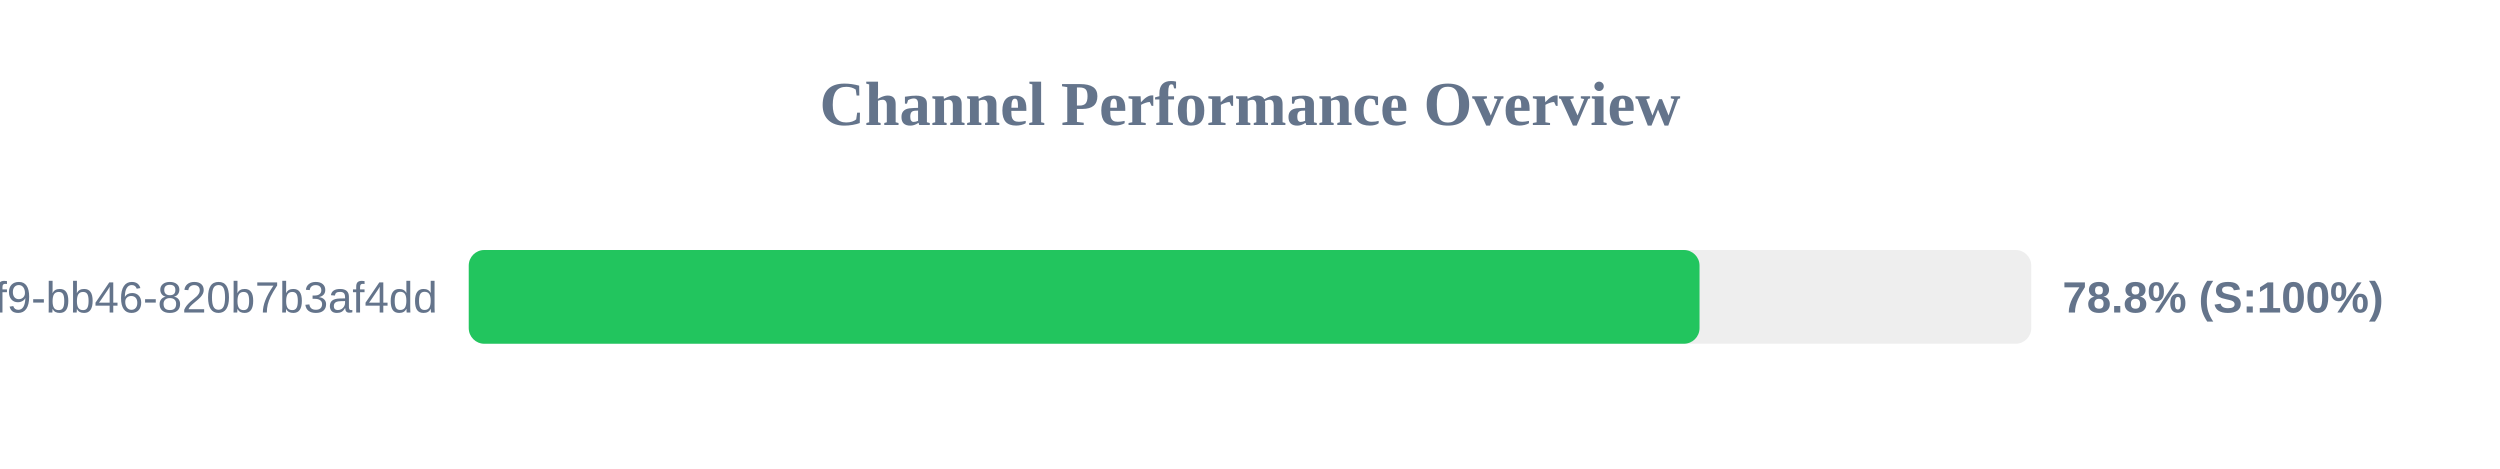
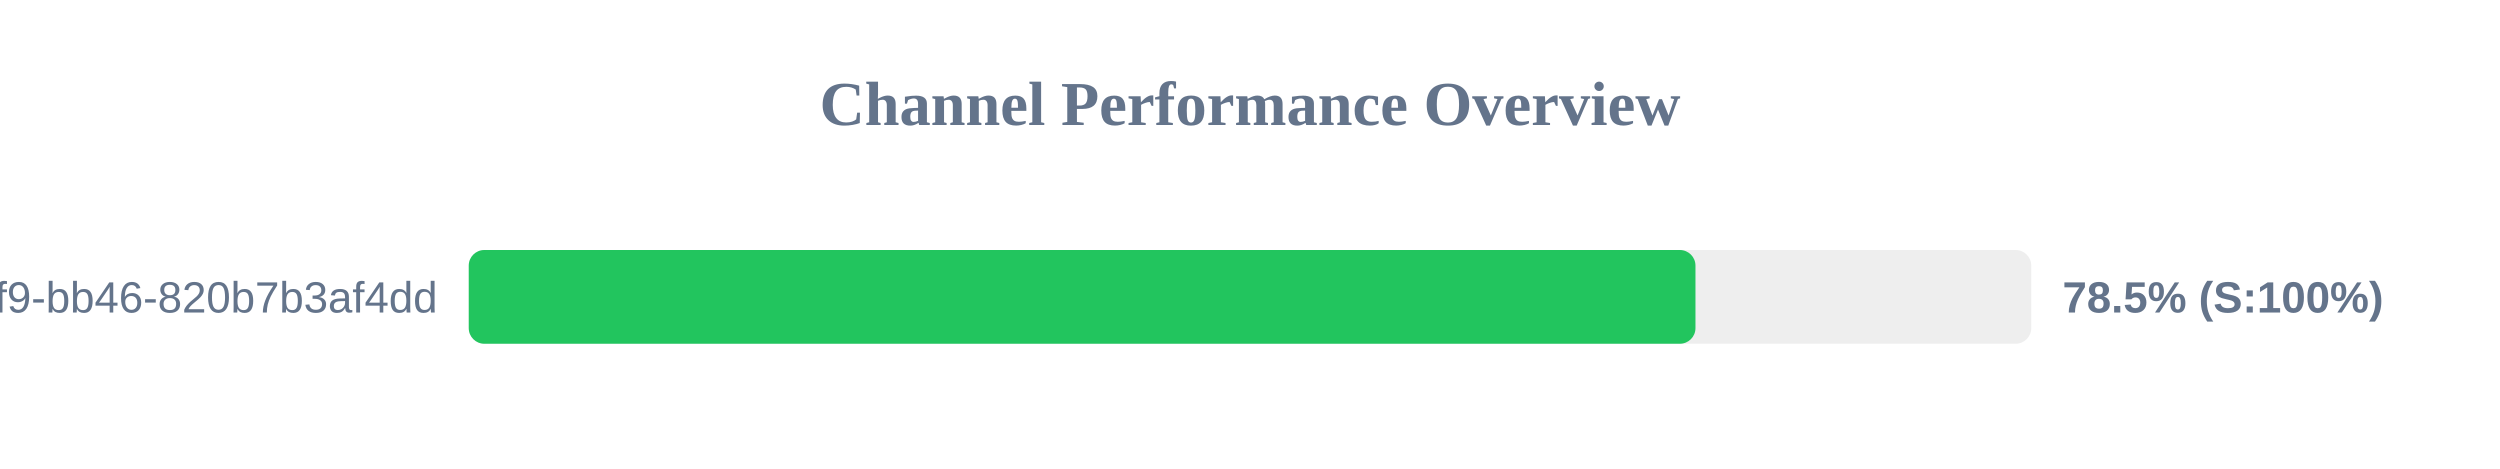
<svg xmlns="http://www.w3.org/2000/svg" width="800" height="150" version="1.1">
  <style>
        .row { font: 14px Arial; fill: #64748b; }
        .score { font: bold 14px Arial; fill: #64748b; }
    </style>
  <text x="400" y="40" text-anchor="middle" font-size="20px" font-weight="bold" fill="#64748b">Channel Performance Overview</text>
  <rect x="150" y="80" width="500" height="30" fill="#eee" rx="5" />
-   <rect x="150" y="80" width="393.85" height="30" fill="#22c55e" rx="5" />
+   <rect x="150" y="80" width="392.55" height="30" fill="#22c55e" rx="5" />
  <text x="140" y="100" text-anchor="end" class="row">?uuid=80b2ac81-ba69-41f9-bb46-820b7b3af4dd</text>
-   <text x="660" y="100" text-anchor="start" class="score">78.8% (S:100%)</text>
+   <text x="660" y="100" text-anchor="start" class="score">78.5% (S:100%)</text>
</svg>
